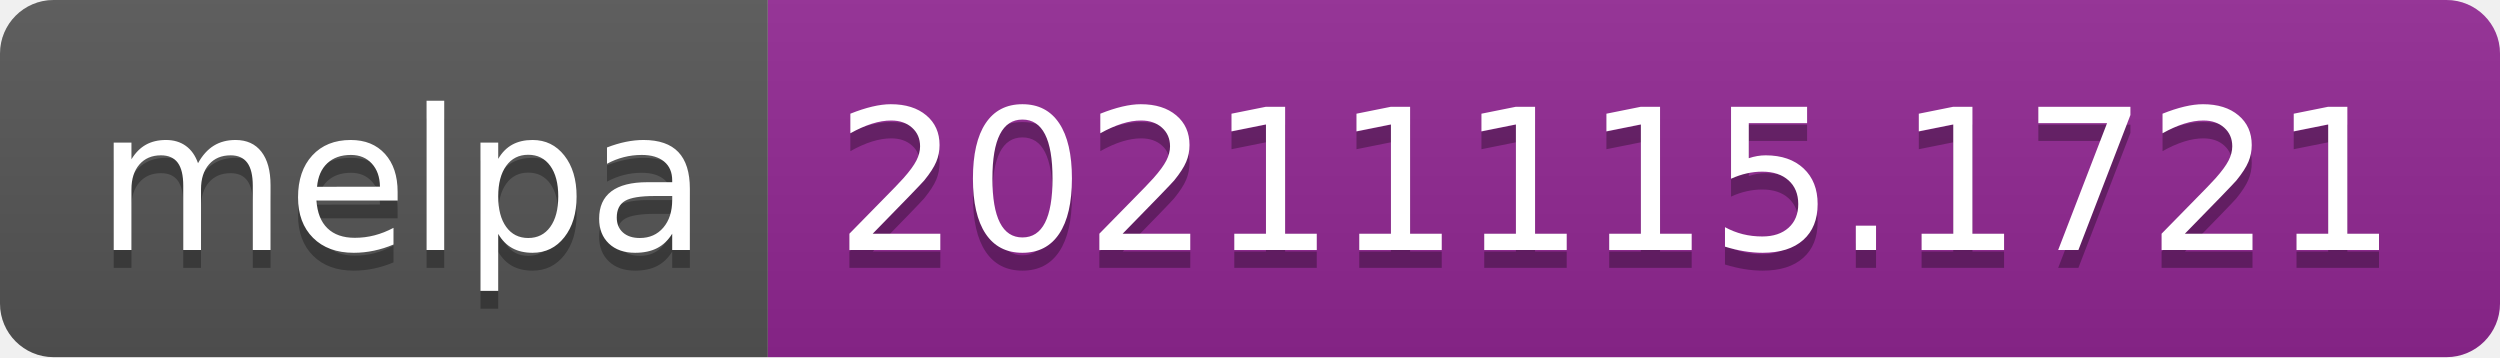
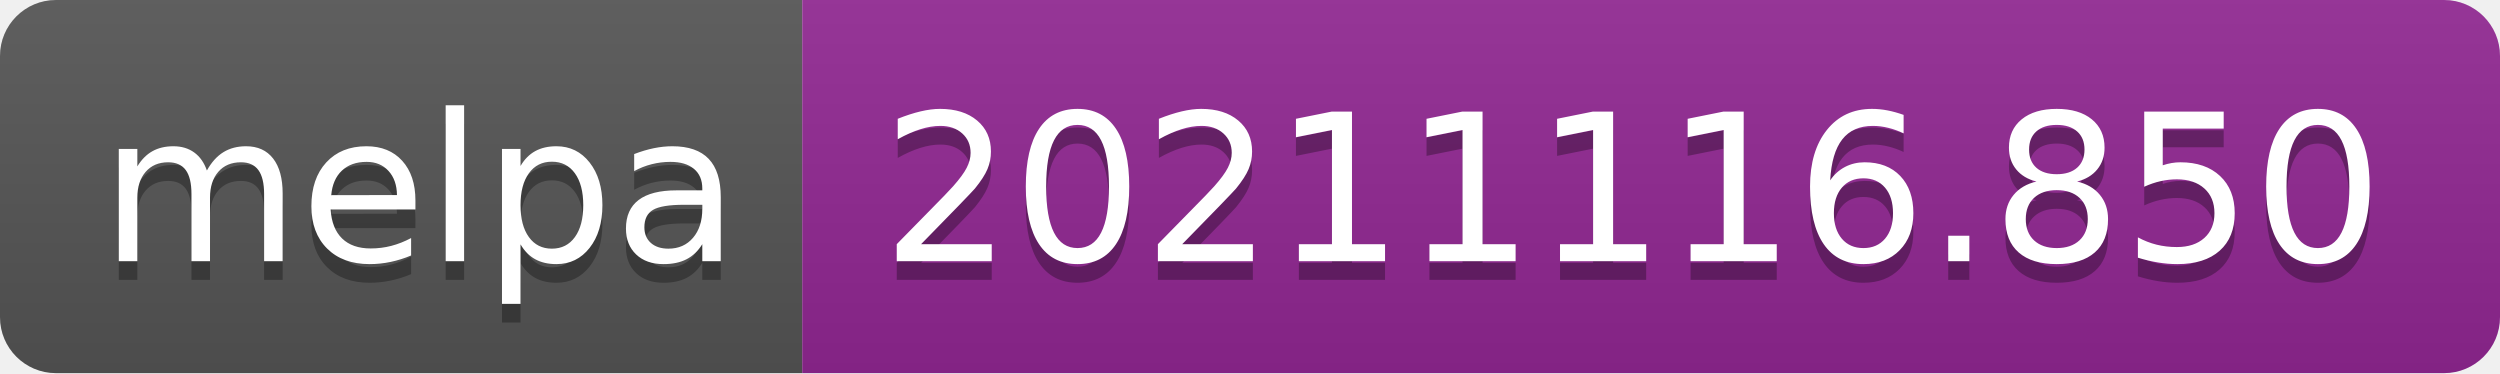
- <svg xmlns="http://www.w3.org/2000/svg" width="140" height="20" role="img" aria-label="melpa: 20211115.1721">
+ <svg xmlns="http://www.w3.org/2000/svg" width="134" height="20" role="img" aria-label="melpa: 20211116.850">
  <linearGradient id="s" x2="0" y2="100%">
    <stop offset="0" stop-color="#bbb" stop-opacity=".1" />
    <stop offset="1" stop-opacity=".1" />
  </linearGradient>
  <clipPath id="r">
-     <rect width="140" height="20" rx="3" fill="#fff" />
+     <rect width="134" height="20" rx="3" fill="#fff" />
  </clipPath>
  <g clip-path="url(#r)">
    <rect width="43" height="20" fill="#555" />
-     <rect x="43" width="97" height="20" fill="#922793" />
-     <rect width="140" height="20" fill="url(#s)" />
+     <rect x="43" width="91" height="20" fill="#922793" />
+     <rect width="134" height="20" fill="url(#s)" />
  </g>
  <g fill="#fff" text-anchor="middle" font-family="Verdana,Geneva,DejaVu Sans,sans-serif" text-rendering="geometricPrecision" font-size="110">
    <text aria-hidden="true" x="225" y="150" fill="#010101" fill-opacity=".3" transform="scale(.1)" textLength="330">melpa</text>
    <text x="225" y="140" transform="scale(.1)" fill="#fff" textLength="330">melpa</text>
-     <text aria-hidden="true" x="905" y="150" fill="#010101" fill-opacity=".3" transform="scale(.1)" textLength="870">20211115.1721</text>
-     <text x="905" y="140" transform="scale(.1)" fill="#fff" textLength="870">20211115.1721</text>
+     <text aria-hidden="true" x="875" y="150" fill="#010101" fill-opacity=".3" transform="scale(.1)" textLength="810">20211116.850</text>
+     <text x="875" y="140" transform="scale(.1)" fill="#fff" textLength="810">20211116.850</text>
  </g>
</svg>
